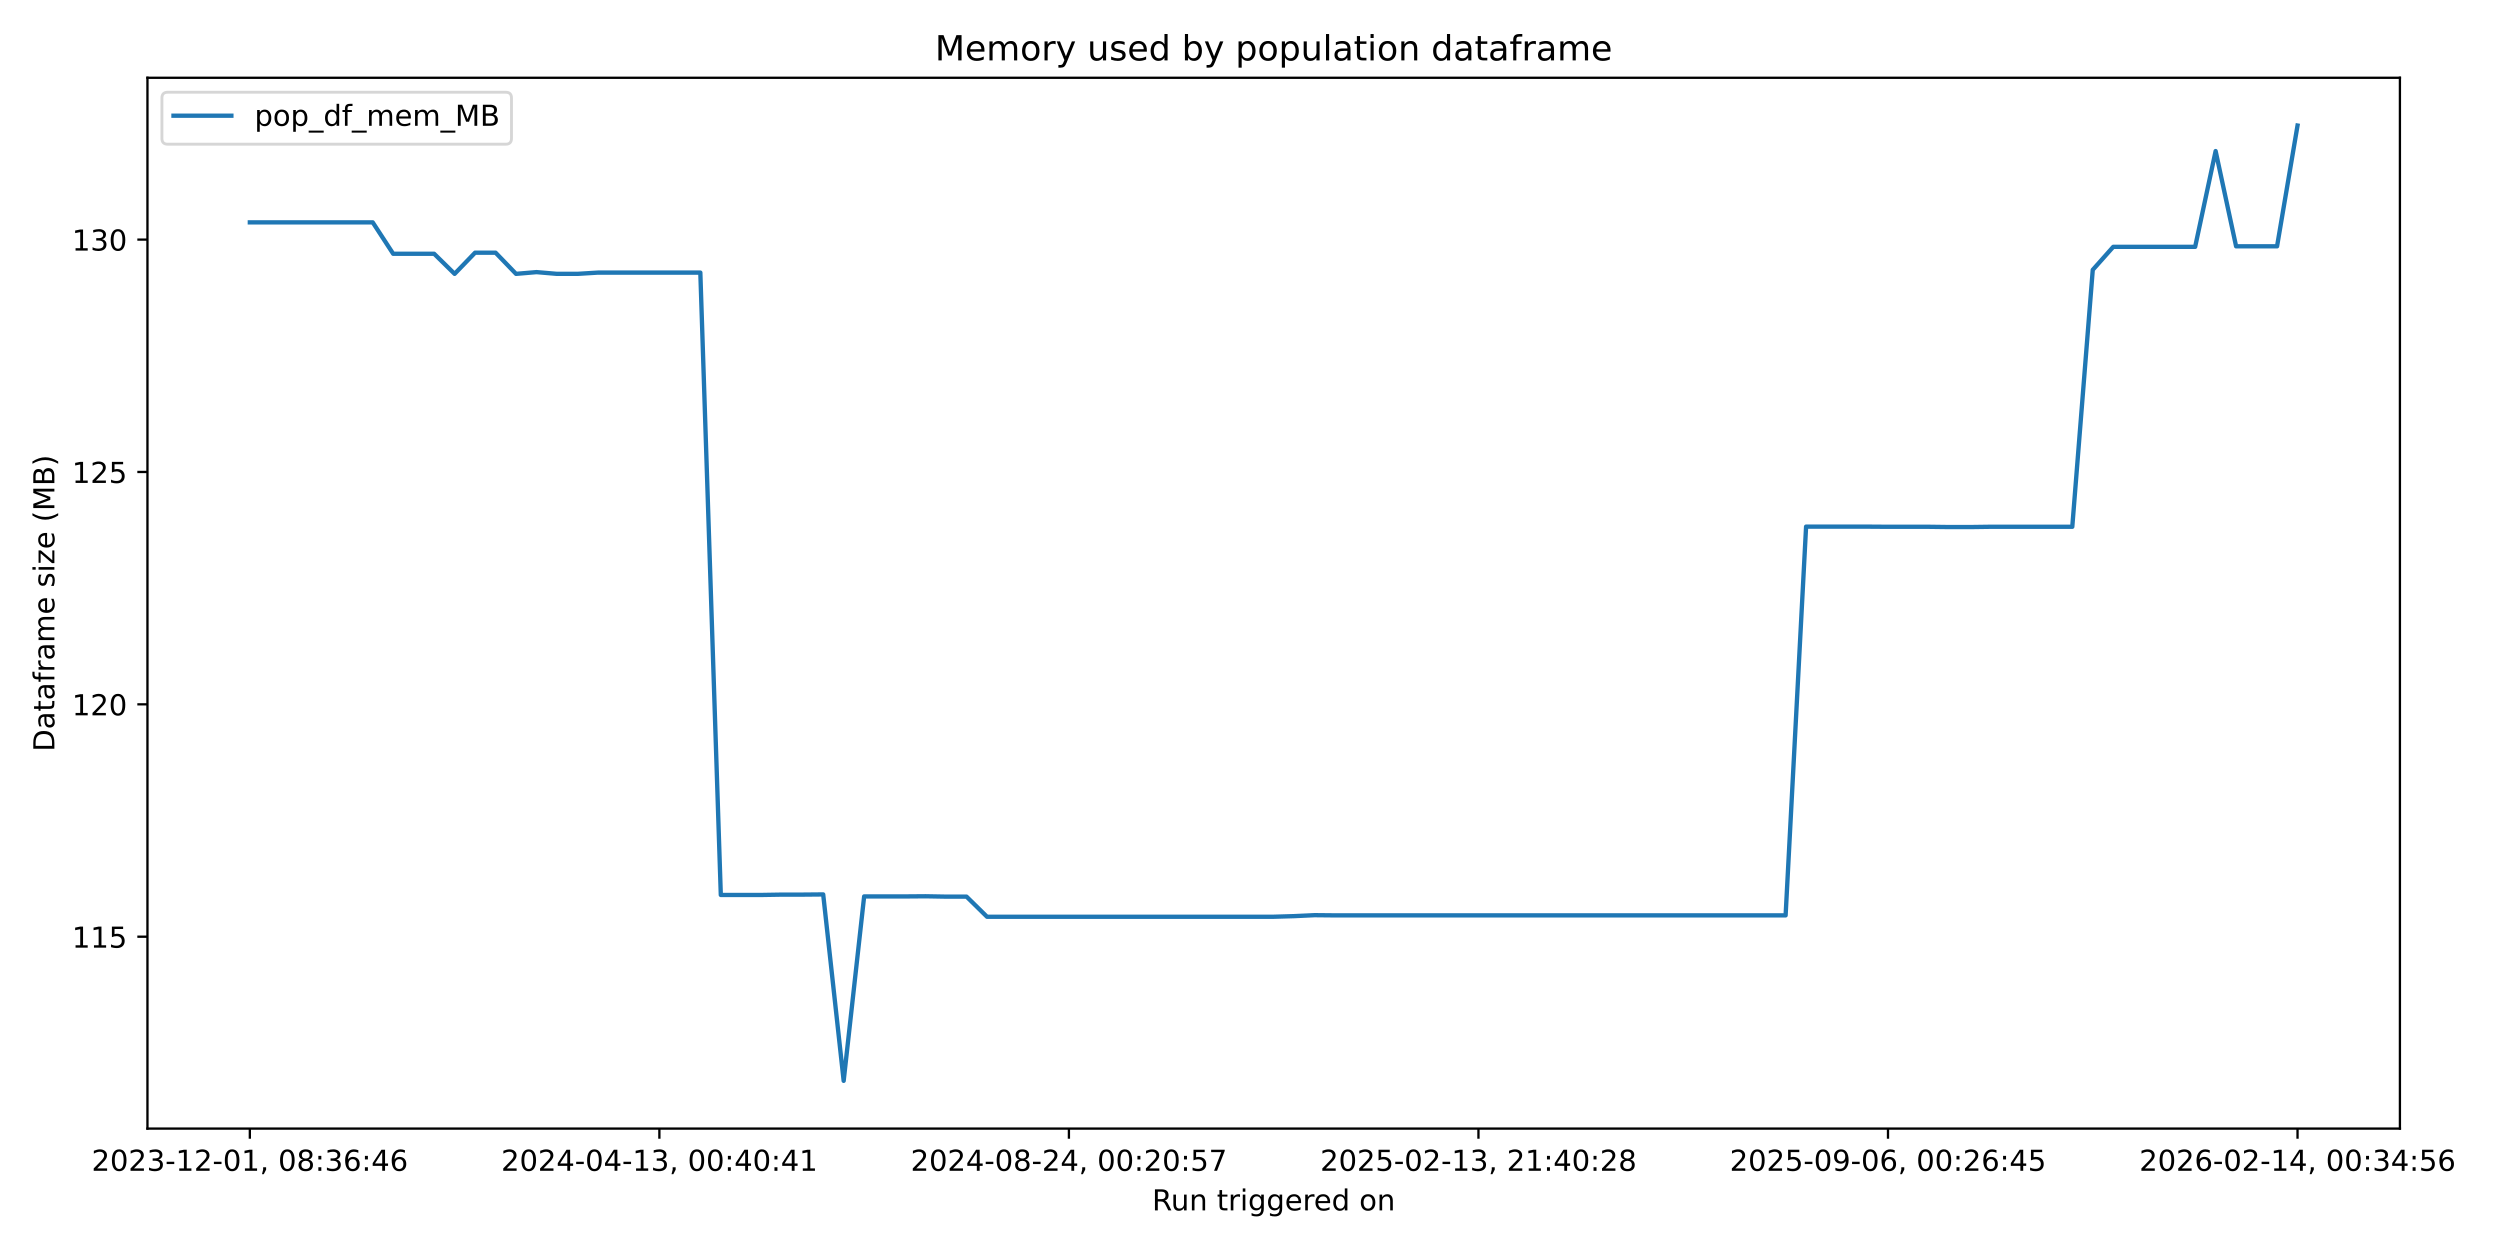
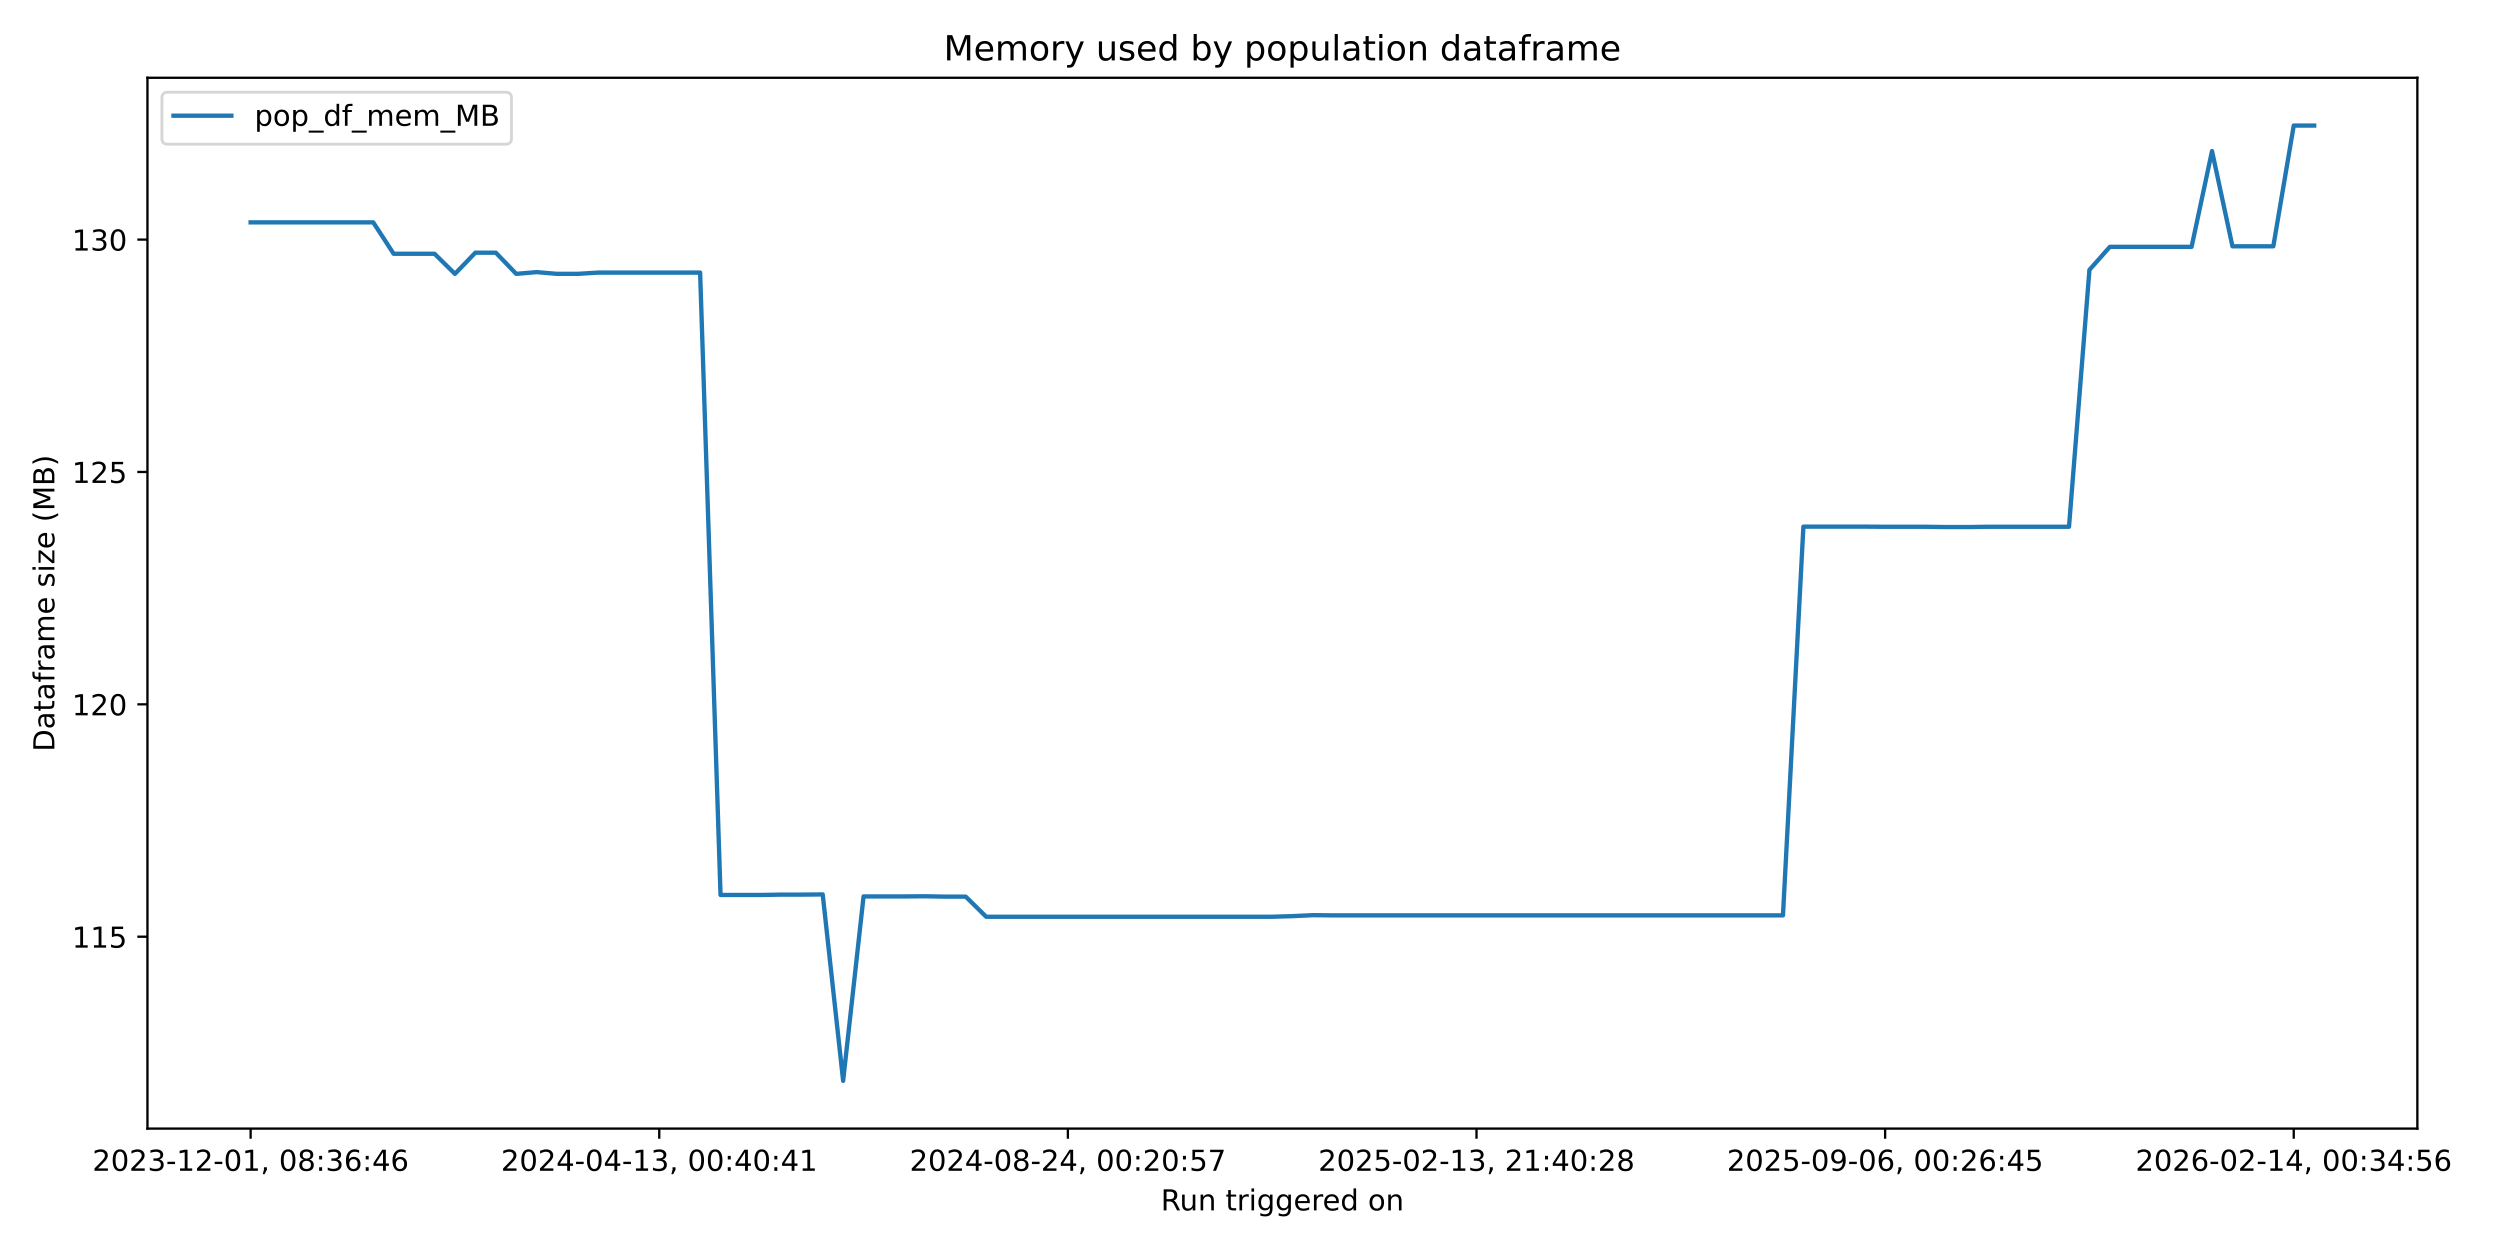
<svg xmlns="http://www.w3.org/2000/svg" xmlns:xlink="http://www.w3.org/1999/xlink" width="864pt" height="432pt" viewBox="0 0 864 432" version="1.1">
  <defs>
    <style type="text/css">*{stroke-linejoin: round; stroke-linecap: butt}</style>
  </defs>
  <g id="figure_1">
    <g id="patch_1">
      <path d="M 0 432  L 864 432  L 864 0  L 0 0  z " style="fill: #ffffff" />
    </g>
    <g id="axes_1">
      <g id="patch_2">
-         <path d="M 50.96 390.04  L 829.411 390.04  L 829.411 26.88  L 50.96 26.88  z " style="fill: #ffffff" />
+         <path d="M 50.96 390.04  L 835.438 390.04  L 835.438 26.88  L 50.96 26.88  z " style="fill: #ffffff" />
      </g>
      <g id="matplotlib.axis_1">
        <g id="xtick_1">
          <g id="line2d_1">
            <defs>
-               <path id="mac88d86b5a" d="M 0 0  L 0 3.5  " style="stroke: #000000; stroke-width: 0.8" />
+               <path id="mb3db577a15" d="M 0 0  L 0 3.5  " style="stroke: #000000; stroke-width: 0.8" />
            </defs>
            <g>
-               <use xlink:href="#mac88d86b5a" x="86.344" y="390.04" style="stroke: #000000; stroke-width: 0.8" />
+               <use xlink:href="#mb3db577a15" x="86.618" y="390.04" style="stroke: #000000; stroke-width: 0.8" />
            </g>
          </g>
          <g id="text_1">
-             <g transform="translate(31.65197 404.6384) scale(0.1 -0.1)">
+             <g transform="translate(31.92592 404.6384) scale(0.1 -0.1)">
              <defs>
                <path id="DejaVuSans-32" d="M 1228 531  L 3431 531  L 3431 0  L 469 0  L 469 531  Q 828 903 1448 1529  Q 2069 2156 2228 2338  Q 2531 2678 2651 2914  Q 2772 3150 2772 3378  Q 2772 3750 2511 3984  Q 2250 4219 1831 4219  Q 1534 4219 1204 4116  Q 875 4013 500 3803  L 500 4441  Q 881 4594 1212 4672  Q 1544 4750 1819 4750  Q 2544 4750 2975 4387  Q 3406 4025 3406 3419  Q 3406 3131 3298 2873  Q 3191 2616 2906 2266  Q 2828 2175 2409 1742  Q 1991 1309 1228 531  z " transform="scale(0.015625)" />
                <path id="DejaVuSans-30" d="M 2034 4250  Q 1547 4250 1301 3770  Q 1056 3291 1056 2328  Q 1056 1369 1301 889  Q 1547 409 2034 409  Q 2525 409 2770 889  Q 3016 1369 3016 2328  Q 3016 3291 2770 3770  Q 2525 4250 2034 4250  z M 2034 4750  Q 2819 4750 3233 4129  Q 3647 3509 3647 2328  Q 3647 1150 3233 529  Q 2819 -91 2034 -91  Q 1250 -91 836 529  Q 422 1150 422 2328  Q 422 3509 836 4129  Q 1250 4750 2034 4750  z " transform="scale(0.015625)" />
                <path id="DejaVuSans-33" d="M 2597 2516  Q 3050 2419 3304 2112  Q 3559 1806 3559 1356  Q 3559 666 3084 287  Q 2609 -91 1734 -91  Q 1441 -91 1130 -33  Q 819 25 488 141  L 488 750  Q 750 597 1062 519  Q 1375 441 1716 441  Q 2309 441 2620 675  Q 2931 909 2931 1356  Q 2931 1769 2642 2001  Q 2353 2234 1838 2234  L 1294 2234  L 1294 2753  L 1863 2753  Q 2328 2753 2575 2939  Q 2822 3125 2822 3475  Q 2822 3834 2567 4026  Q 2313 4219 1838 4219  Q 1578 4219 1281 4162  Q 984 4106 628 3988  L 628 4550  Q 988 4650 1302 4700  Q 1616 4750 1894 4750  Q 2613 4750 3031 4423  Q 3450 4097 3450 3541  Q 3450 3153 3228 2886  Q 3006 2619 2597 2516  z " transform="scale(0.015625)" />
                <path id="DejaVuSans-2d" d="M 313 2009  L 1997 2009  L 1997 1497  L 313 1497  L 313 2009  z " transform="scale(0.015625)" />
                <path id="DejaVuSans-31" d="M 794 531  L 1825 531  L 1825 4091  L 703 3866  L 703 4441  L 1819 4666  L 2450 4666  L 2450 531  L 3481 531  L 3481 0  L 794 0  L 794 531  z " transform="scale(0.015625)" />
                <path id="DejaVuSans-2c" d="M 750 794  L 1409 794  L 1409 256  L 897 -744  L 494 -744  L 750 256  L 750 794  z " transform="scale(0.015625)" />
                <path id="DejaVuSans-20" transform="scale(0.015625)" />
                <path id="DejaVuSans-38" d="M 2034 2216  Q 1584 2216 1326 1975  Q 1069 1734 1069 1313  Q 1069 891 1326 650  Q 1584 409 2034 409  Q 2484 409 2743 651  Q 3003 894 3003 1313  Q 3003 1734 2745 1975  Q 2488 2216 2034 2216  z M 1403 2484  Q 997 2584 770 2862  Q 544 3141 544 3541  Q 544 4100 942 4425  Q 1341 4750 2034 4750  Q 2731 4750 3128 4425  Q 3525 4100 3525 3541  Q 3525 3141 3298 2862  Q 3072 2584 2669 2484  Q 3125 2378 3379 2068  Q 3634 1759 3634 1313  Q 3634 634 3220 271  Q 2806 -91 2034 -91  Q 1263 -91 848 271  Q 434 634 434 1313  Q 434 1759 690 2068  Q 947 2378 1403 2484  z M 1172 3481  Q 1172 3119 1398 2916  Q 1625 2713 2034 2713  Q 2441 2713 2670 2916  Q 2900 3119 2900 3481  Q 2900 3844 2670 4047  Q 2441 4250 2034 4250  Q 1625 4250 1398 4047  Q 1172 3844 1172 3481  z " transform="scale(0.015625)" />
                <path id="DejaVuSans-3a" d="M 750 794  L 1409 794  L 1409 0  L 750 0  L 750 794  z M 750 3309  L 1409 3309  L 1409 2516  L 750 2516  L 750 3309  z " transform="scale(0.015625)" />
                <path id="DejaVuSans-36" d="M 2113 2584  Q 1688 2584 1439 2293  Q 1191 2003 1191 1497  Q 1191 994 1439 701  Q 1688 409 2113 409  Q 2538 409 2786 701  Q 3034 994 3034 1497  Q 3034 2003 2786 2293  Q 2538 2584 2113 2584  z M 3366 4563  L 3366 3988  Q 3128 4100 2886 4159  Q 2644 4219 2406 4219  Q 1781 4219 1451 3797  Q 1122 3375 1075 2522  Q 1259 2794 1537 2939  Q 1816 3084 2150 3084  Q 2853 3084 3261 2657  Q 3669 2231 3669 1497  Q 3669 778 3244 343  Q 2819 -91 2113 -91  Q 1303 -91 875 529  Q 447 1150 447 2328  Q 447 3434 972 4092  Q 1497 4750 2381 4750  Q 2619 4750 2861 4703  Q 3103 4656 3366 4563  z " transform="scale(0.015625)" />
                <path id="DejaVuSans-34" d="M 2419 4116  L 825 1625  L 2419 1625  L 2419 4116  z M 2253 4666  L 3047 4666  L 3047 1625  L 3713 1625  L 3713 1100  L 3047 1100  L 3047 0  L 2419 0  L 2419 1100  L 313 1100  L 313 1709  L 2253 4666  z " transform="scale(0.015625)" />
              </defs>
              <use xlink:href="#DejaVuSans-32" />
              <use xlink:href="#DejaVuSans-30" transform="translate(63.62305 0)" />
              <use xlink:href="#DejaVuSans-32" transform="translate(127.2461 0)" />
              <use xlink:href="#DejaVuSans-33" transform="translate(190.8691 0)" />
              <use xlink:href="#DejaVuSans-2d" transform="translate(254.4922 0)" />
              <use xlink:href="#DejaVuSans-31" transform="translate(290.5762 0)" />
              <use xlink:href="#DejaVuSans-32" transform="translate(354.1992 0)" />
              <use xlink:href="#DejaVuSans-2d" transform="translate(417.8223 0)" />
              <use xlink:href="#DejaVuSans-30" transform="translate(453.9062 0)" />
              <use xlink:href="#DejaVuSans-31" transform="translate(517.5293 0)" />
              <use xlink:href="#DejaVuSans-2c" transform="translate(581.1523 0)" />
              <use xlink:href="#DejaVuSans-20" transform="translate(612.9395 0)" />
              <use xlink:href="#DejaVuSans-30" transform="translate(644.7266 0)" />
              <use xlink:href="#DejaVuSans-38" transform="translate(708.3496 0)" />
              <use xlink:href="#DejaVuSans-3a" transform="translate(771.9727 0)" />
              <use xlink:href="#DejaVuSans-33" transform="translate(805.6641 0)" />
              <use xlink:href="#DejaVuSans-36" transform="translate(869.2871 0)" />
              <use xlink:href="#DejaVuSans-3a" transform="translate(932.9102 0)" />
              <use xlink:href="#DejaVuSans-34" transform="translate(966.6016 0)" />
              <use xlink:href="#DejaVuSans-36" transform="translate(1030.225 0)" />
            </g>
          </g>
        </g>
        <g id="xtick_2">
          <g id="line2d_2">
            <g>
-               <use xlink:href="#mac88d86b5a" x="227.881" y="390.04" style="stroke: #000000; stroke-width: 0.8" />
+               <use xlink:href="#mb3db577a15" x="227.838" y="390.04" style="stroke: #000000; stroke-width: 0.8" />
            </g>
          </g>
          <g id="text_2">
-             <g transform="translate(173.1886 404.6384) scale(0.1 -0.1)">
+             <g transform="translate(173.1461 404.6384) scale(0.1 -0.1)">
              <use xlink:href="#DejaVuSans-32" />
              <use xlink:href="#DejaVuSans-30" transform="translate(63.62305 0)" />
              <use xlink:href="#DejaVuSans-32" transform="translate(127.2461 0)" />
              <use xlink:href="#DejaVuSans-34" transform="translate(190.8691 0)" />
              <use xlink:href="#DejaVuSans-2d" transform="translate(254.4922 0)" />
              <use xlink:href="#DejaVuSans-30" transform="translate(290.5762 0)" />
              <use xlink:href="#DejaVuSans-34" transform="translate(354.1992 0)" />
              <use xlink:href="#DejaVuSans-2d" transform="translate(417.8223 0)" />
              <use xlink:href="#DejaVuSans-31" transform="translate(453.9062 0)" />
              <use xlink:href="#DejaVuSans-33" transform="translate(517.5293 0)" />
              <use xlink:href="#DejaVuSans-2c" transform="translate(581.1523 0)" />
              <use xlink:href="#DejaVuSans-20" transform="translate(612.9395 0)" />
              <use xlink:href="#DejaVuSans-30" transform="translate(644.7266 0)" />
              <use xlink:href="#DejaVuSans-30" transform="translate(708.3496 0)" />
              <use xlink:href="#DejaVuSans-3a" transform="translate(771.9727 0)" />
              <use xlink:href="#DejaVuSans-34" transform="translate(805.6641 0)" />
              <use xlink:href="#DejaVuSans-30" transform="translate(869.2871 0)" />
              <use xlink:href="#DejaVuSans-3a" transform="translate(932.9102 0)" />
              <use xlink:href="#DejaVuSans-34" transform="translate(966.6016 0)" />
              <use xlink:href="#DejaVuSans-31" transform="translate(1030.225 0)" />
            </g>
          </g>
        </g>
        <g id="xtick_3">
          <g id="line2d_3">
            <g>
-               <use xlink:href="#mac88d86b5a" x="369.417" y="390.04" style="stroke: #000000; stroke-width: 0.8" />
+               <use xlink:href="#mb3db577a15" x="369.059" y="390.04" style="stroke: #000000; stroke-width: 0.8" />
            </g>
          </g>
          <g id="text_3">
-             <g transform="translate(314.7252 404.6384) scale(0.1 -0.1)">
+             <g transform="translate(314.3664 404.6384) scale(0.1 -0.1)">
              <defs>
                <path id="DejaVuSans-35" d="M 691 4666  L 3169 4666  L 3169 4134  L 1269 4134  L 1269 2991  Q 1406 3038 1543 3061  Q 1681 3084 1819 3084  Q 2600 3084 3056 2656  Q 3513 2228 3513 1497  Q 3513 744 3044 326  Q 2575 -91 1722 -91  Q 1428 -91 1123 -41  Q 819 9 494 109  L 494 744  Q 775 591 1075 516  Q 1375 441 1709 441  Q 2250 441 2565 725  Q 2881 1009 2881 1497  Q 2881 1984 2565 2268  Q 2250 2553 1709 2553  Q 1456 2553 1204 2497  Q 953 2441 691 2322  L 691 4666  z " transform="scale(0.015625)" />
                <path id="DejaVuSans-37" d="M 525 4666  L 3525 4666  L 3525 4397  L 1831 0  L 1172 0  L 2766 4134  L 525 4134  L 525 4666  z " transform="scale(0.015625)" />
              </defs>
              <use xlink:href="#DejaVuSans-32" />
              <use xlink:href="#DejaVuSans-30" transform="translate(63.62305 0)" />
              <use xlink:href="#DejaVuSans-32" transform="translate(127.2461 0)" />
              <use xlink:href="#DejaVuSans-34" transform="translate(190.8691 0)" />
              <use xlink:href="#DejaVuSans-2d" transform="translate(254.4922 0)" />
              <use xlink:href="#DejaVuSans-30" transform="translate(290.5762 0)" />
              <use xlink:href="#DejaVuSans-38" transform="translate(354.1992 0)" />
              <use xlink:href="#DejaVuSans-2d" transform="translate(417.8223 0)" />
              <use xlink:href="#DejaVuSans-32" transform="translate(453.9062 0)" />
              <use xlink:href="#DejaVuSans-34" transform="translate(517.5293 0)" />
              <use xlink:href="#DejaVuSans-2c" transform="translate(581.1523 0)" />
              <use xlink:href="#DejaVuSans-20" transform="translate(612.9395 0)" />
              <use xlink:href="#DejaVuSans-30" transform="translate(644.7266 0)" />
              <use xlink:href="#DejaVuSans-30" transform="translate(708.3496 0)" />
              <use xlink:href="#DejaVuSans-3a" transform="translate(771.9727 0)" />
              <use xlink:href="#DejaVuSans-32" transform="translate(805.6641 0)" />
              <use xlink:href="#DejaVuSans-30" transform="translate(869.2871 0)" />
              <use xlink:href="#DejaVuSans-3a" transform="translate(932.9102 0)" />
              <use xlink:href="#DejaVuSans-35" transform="translate(966.6016 0)" />
              <use xlink:href="#DejaVuSans-37" transform="translate(1030.225 0)" />
            </g>
          </g>
        </g>
        <g id="xtick_4">
          <g id="line2d_4">
            <g>
-               <use xlink:href="#mac88d86b5a" x="510.954" y="390.04" style="stroke: #000000; stroke-width: 0.8" />
+               <use xlink:href="#mb3db577a15" x="510.279" y="390.04" style="stroke: #000000; stroke-width: 0.8" />
            </g>
          </g>
          <g id="text_4">
-             <g transform="translate(456.2618 404.6384) scale(0.1 -0.1)">
+             <g transform="translate(455.5866 404.6384) scale(0.1 -0.1)">
              <use xlink:href="#DejaVuSans-32" />
              <use xlink:href="#DejaVuSans-30" transform="translate(63.62305 0)" />
              <use xlink:href="#DejaVuSans-32" transform="translate(127.2461 0)" />
              <use xlink:href="#DejaVuSans-35" transform="translate(190.8691 0)" />
              <use xlink:href="#DejaVuSans-2d" transform="translate(254.4922 0)" />
              <use xlink:href="#DejaVuSans-30" transform="translate(290.5762 0)" />
              <use xlink:href="#DejaVuSans-32" transform="translate(354.1992 0)" />
              <use xlink:href="#DejaVuSans-2d" transform="translate(417.8223 0)" />
              <use xlink:href="#DejaVuSans-31" transform="translate(453.9062 0)" />
              <use xlink:href="#DejaVuSans-33" transform="translate(517.5293 0)" />
              <use xlink:href="#DejaVuSans-2c" transform="translate(581.1523 0)" />
              <use xlink:href="#DejaVuSans-20" transform="translate(612.9395 0)" />
              <use xlink:href="#DejaVuSans-32" transform="translate(644.7266 0)" />
              <use xlink:href="#DejaVuSans-31" transform="translate(708.3496 0)" />
              <use xlink:href="#DejaVuSans-3a" transform="translate(771.9727 0)" />
              <use xlink:href="#DejaVuSans-34" transform="translate(805.6641 0)" />
              <use xlink:href="#DejaVuSans-30" transform="translate(869.2871 0)" />
              <use xlink:href="#DejaVuSans-3a" transform="translate(932.9102 0)" />
              <use xlink:href="#DejaVuSans-32" transform="translate(966.6016 0)" />
              <use xlink:href="#DejaVuSans-38" transform="translate(1030.225 0)" />
            </g>
          </g>
        </g>
        <g id="xtick_5">
          <g id="line2d_5">
            <g>
-               <use xlink:href="#mac88d86b5a" x="652.491" y="390.04" style="stroke: #000000; stroke-width: 0.8" />
+               <use xlink:href="#mb3db577a15" x="651.499" y="390.04" style="stroke: #000000; stroke-width: 0.8" />
            </g>
          </g>
          <g id="text_5">
-             <g transform="translate(597.7984 404.6384) scale(0.1 -0.1)">
+             <g transform="translate(596.8068 404.6384) scale(0.1 -0.1)">
              <defs>
                <path id="DejaVuSans-39" d="M 703 97  L 703 672  Q 941 559 1184 500  Q 1428 441 1663 441  Q 2288 441 2617 861  Q 2947 1281 2994 2138  Q 2813 1869 2534 1725  Q 2256 1581 1919 1581  Q 1219 1581 811 2004  Q 403 2428 403 3163  Q 403 3881 828 4315  Q 1253 4750 1959 4750  Q 2769 4750 3195 4129  Q 3622 3509 3622 2328  Q 3622 1225 3098 567  Q 2575 -91 1691 -91  Q 1453 -91 1209 -44  Q 966 3 703 97  z M 1959 2075  Q 2384 2075 2632 2365  Q 2881 2656 2881 3163  Q 2881 3666 2632 3958  Q 2384 4250 1959 4250  Q 1534 4250 1286 3958  Q 1038 3666 1038 3163  Q 1038 2656 1286 2365  Q 1534 2075 1959 2075  z " transform="scale(0.015625)" />
              </defs>
              <use xlink:href="#DejaVuSans-32" />
              <use xlink:href="#DejaVuSans-30" transform="translate(63.62305 0)" />
              <use xlink:href="#DejaVuSans-32" transform="translate(127.2461 0)" />
              <use xlink:href="#DejaVuSans-35" transform="translate(190.8691 0)" />
              <use xlink:href="#DejaVuSans-2d" transform="translate(254.4922 0)" />
              <use xlink:href="#DejaVuSans-30" transform="translate(290.5762 0)" />
              <use xlink:href="#DejaVuSans-39" transform="translate(354.1992 0)" />
              <use xlink:href="#DejaVuSans-2d" transform="translate(417.8223 0)" />
              <use xlink:href="#DejaVuSans-30" transform="translate(453.9062 0)" />
              <use xlink:href="#DejaVuSans-36" transform="translate(517.5293 0)" />
              <use xlink:href="#DejaVuSans-2c" transform="translate(581.1523 0)" />
              <use xlink:href="#DejaVuSans-20" transform="translate(612.9395 0)" />
              <use xlink:href="#DejaVuSans-30" transform="translate(644.7266 0)" />
              <use xlink:href="#DejaVuSans-30" transform="translate(708.3496 0)" />
              <use xlink:href="#DejaVuSans-3a" transform="translate(771.9727 0)" />
              <use xlink:href="#DejaVuSans-32" transform="translate(805.6641 0)" />
              <use xlink:href="#DejaVuSans-36" transform="translate(869.2871 0)" />
              <use xlink:href="#DejaVuSans-3a" transform="translate(932.9102 0)" />
              <use xlink:href="#DejaVuSans-34" transform="translate(966.6016 0)" />
              <use xlink:href="#DejaVuSans-35" transform="translate(1030.225 0)" />
            </g>
          </g>
        </g>
        <g id="xtick_6">
          <g id="line2d_6">
            <g>
-               <use xlink:href="#mac88d86b5a" x="794.027" y="390.04" style="stroke: #000000; stroke-width: 0.8" />
+               <use xlink:href="#mb3db577a15" x="792.719" y="390.04" style="stroke: #000000; stroke-width: 0.8" />
            </g>
          </g>
          <g id="text_6">
-             <g transform="translate(739.335 404.6384) scale(0.1 -0.1)">
+             <g transform="translate(738.0271 404.6384) scale(0.1 -0.1)">
              <use xlink:href="#DejaVuSans-32" />
              <use xlink:href="#DejaVuSans-30" transform="translate(63.62305 0)" />
              <use xlink:href="#DejaVuSans-32" transform="translate(127.2461 0)" />
              <use xlink:href="#DejaVuSans-36" transform="translate(190.8691 0)" />
              <use xlink:href="#DejaVuSans-2d" transform="translate(254.4922 0)" />
              <use xlink:href="#DejaVuSans-30" transform="translate(290.5762 0)" />
              <use xlink:href="#DejaVuSans-32" transform="translate(354.1992 0)" />
              <use xlink:href="#DejaVuSans-2d" transform="translate(417.8223 0)" />
              <use xlink:href="#DejaVuSans-31" transform="translate(453.9062 0)" />
              <use xlink:href="#DejaVuSans-34" transform="translate(517.5293 0)" />
              <use xlink:href="#DejaVuSans-2c" transform="translate(581.1523 0)" />
              <use xlink:href="#DejaVuSans-20" transform="translate(612.9395 0)" />
              <use xlink:href="#DejaVuSans-30" transform="translate(644.7266 0)" />
              <use xlink:href="#DejaVuSans-30" transform="translate(708.3496 0)" />
              <use xlink:href="#DejaVuSans-3a" transform="translate(771.9727 0)" />
              <use xlink:href="#DejaVuSans-33" transform="translate(805.6641 0)" />
              <use xlink:href="#DejaVuSans-34" transform="translate(869.2871 0)" />
              <use xlink:href="#DejaVuSans-3a" transform="translate(932.9102 0)" />
              <use xlink:href="#DejaVuSans-35" transform="translate(966.6016 0)" />
              <use xlink:href="#DejaVuSans-36" transform="translate(1030.225 0)" />
            </g>
          </g>
        </g>
        <g id="text_7">
-           <g transform="translate(398.1693 418.3166) scale(0.1 -0.1)">
+           <g transform="translate(401.1828 418.3166) scale(0.1 -0.1)">
            <defs>
              <path id="DejaVuSans-52" d="M 2841 2188  Q 3044 2119 3236 1894  Q 3428 1669 3622 1275  L 4263 0  L 3584 0  L 2988 1197  Q 2756 1666 2539 1819  Q 2322 1972 1947 1972  L 1259 1972  L 1259 0  L 628 0  L 628 4666  L 2053 4666  Q 2853 4666 3247 4331  Q 3641 3997 3641 3322  Q 3641 2881 3436 2590  Q 3231 2300 2841 2188  z M 1259 4147  L 1259 2491  L 2053 2491  Q 2509 2491 2742 2702  Q 2975 2913 2975 3322  Q 2975 3731 2742 3939  Q 2509 4147 2053 4147  L 1259 4147  z " transform="scale(0.015625)" />
              <path id="DejaVuSans-75" d="M 544 1381  L 544 3500  L 1119 3500  L 1119 1403  Q 1119 906 1312 657  Q 1506 409 1894 409  Q 2359 409 2629 706  Q 2900 1003 2900 1516  L 2900 3500  L 3475 3500  L 3475 0  L 2900 0  L 2900 538  Q 2691 219 2414 64  Q 2138 -91 1772 -91  Q 1169 -91 856 284  Q 544 659 544 1381  z M 1991 3584  L 1991 3584  z " transform="scale(0.015625)" />
              <path id="DejaVuSans-6e" d="M 3513 2113  L 3513 0  L 2938 0  L 2938 2094  Q 2938 2591 2744 2837  Q 2550 3084 2163 3084  Q 1697 3084 1428 2787  Q 1159 2491 1159 1978  L 1159 0  L 581 0  L 581 3500  L 1159 3500  L 1159 2956  Q 1366 3272 1645 3428  Q 1925 3584 2291 3584  Q 2894 3584 3203 3211  Q 3513 2838 3513 2113  z " transform="scale(0.015625)" />
              <path id="DejaVuSans-74" d="M 1172 4494  L 1172 3500  L 2356 3500  L 2356 3053  L 1172 3053  L 1172 1153  Q 1172 725 1289 603  Q 1406 481 1766 481  L 2356 481  L 2356 0  L 1766 0  Q 1100 0 847 248  Q 594 497 594 1153  L 594 3053  L 172 3053  L 172 3500  L 594 3500  L 594 4494  L 1172 4494  z " transform="scale(0.015625)" />
              <path id="DejaVuSans-72" d="M 2631 2963  Q 2534 3019 2420 3045  Q 2306 3072 2169 3072  Q 1681 3072 1420 2755  Q 1159 2438 1159 1844  L 1159 0  L 581 0  L 581 3500  L 1159 3500  L 1159 2956  Q 1341 3275 1631 3429  Q 1922 3584 2338 3584  Q 2397 3584 2469 3576  Q 2541 3569 2628 3553  L 2631 2963  z " transform="scale(0.015625)" />
              <path id="DejaVuSans-69" d="M 603 3500  L 1178 3500  L 1178 0  L 603 0  L 603 3500  z M 603 4863  L 1178 4863  L 1178 4134  L 603 4134  L 603 4863  z " transform="scale(0.015625)" />
              <path id="DejaVuSans-67" d="M 2906 1791  Q 2906 2416 2648 2759  Q 2391 3103 1925 3103  Q 1463 3103 1205 2759  Q 947 2416 947 1791  Q 947 1169 1205 825  Q 1463 481 1925 481  Q 2391 481 2648 825  Q 2906 1169 2906 1791  z M 3481 434  Q 3481 -459 3084 -895  Q 2688 -1331 1869 -1331  Q 1566 -1331 1297 -1286  Q 1028 -1241 775 -1147  L 775 -588  Q 1028 -725 1275 -790  Q 1522 -856 1778 -856  Q 2344 -856 2625 -561  Q 2906 -266 2906 331  L 2906 616  Q 2728 306 2450 153  Q 2172 0 1784 0  Q 1141 0 747 490  Q 353 981 353 1791  Q 353 2603 747 3093  Q 1141 3584 1784 3584  Q 2172 3584 2450 3431  Q 2728 3278 2906 2969  L 2906 3500  L 3481 3500  L 3481 434  z " transform="scale(0.015625)" />
              <path id="DejaVuSans-65" d="M 3597 1894  L 3597 1613  L 953 1613  Q 991 1019 1311 708  Q 1631 397 2203 397  Q 2534 397 2845 478  Q 3156 559 3463 722  L 3463 178  Q 3153 47 2828 -22  Q 2503 -91 2169 -91  Q 1331 -91 842 396  Q 353 884 353 1716  Q 353 2575 817 3079  Q 1281 3584 2069 3584  Q 2775 3584 3186 3129  Q 3597 2675 3597 1894  z M 3022 2063  Q 3016 2534 2758 2815  Q 2500 3097 2075 3097  Q 1594 3097 1305 2825  Q 1016 2553 972 2059  L 3022 2063  z " transform="scale(0.015625)" />
              <path id="DejaVuSans-64" d="M 2906 2969  L 2906 4863  L 3481 4863  L 3481 0  L 2906 0  L 2906 525  Q 2725 213 2448 61  Q 2172 -91 1784 -91  Q 1150 -91 751 415  Q 353 922 353 1747  Q 353 2572 751 3078  Q 1150 3584 1784 3584  Q 2172 3584 2448 3432  Q 2725 3281 2906 2969  z M 947 1747  Q 947 1113 1208 752  Q 1469 391 1925 391  Q 2381 391 2643 752  Q 2906 1113 2906 1747  Q 2906 2381 2643 2742  Q 2381 3103 1925 3103  Q 1469 3103 1208 2742  Q 947 2381 947 1747  z " transform="scale(0.015625)" />
              <path id="DejaVuSans-6f" d="M 1959 3097  Q 1497 3097 1228 2736  Q 959 2375 959 1747  Q 959 1119 1226 758  Q 1494 397 1959 397  Q 2419 397 2687 759  Q 2956 1122 2956 1747  Q 2956 2369 2687 2733  Q 2419 3097 1959 3097  z M 1959 3584  Q 2709 3584 3137 3096  Q 3566 2609 3566 1747  Q 3566 888 3137 398  Q 2709 -91 1959 -91  Q 1206 -91 779 398  Q 353 888 353 1747  Q 353 2609 779 3096  Q 1206 3584 1959 3584  z " transform="scale(0.015625)" />
            </defs>
            <use xlink:href="#DejaVuSans-52" />
            <use xlink:href="#DejaVuSans-75" transform="translate(64.98242 0)" />
            <use xlink:href="#DejaVuSans-6e" transform="translate(128.3613 0)" />
            <use xlink:href="#DejaVuSans-20" transform="translate(191.7402 0)" />
            <use xlink:href="#DejaVuSans-74" transform="translate(223.5273 0)" />
            <use xlink:href="#DejaVuSans-72" transform="translate(262.7363 0)" />
            <use xlink:href="#DejaVuSans-69" transform="translate(303.8496 0)" />
            <use xlink:href="#DejaVuSans-67" transform="translate(331.6328 0)" />
            <use xlink:href="#DejaVuSans-67" transform="translate(395.1094 0)" />
            <use xlink:href="#DejaVuSans-65" transform="translate(458.5859 0)" />
            <use xlink:href="#DejaVuSans-72" transform="translate(520.1094 0)" />
            <use xlink:href="#DejaVuSans-65" transform="translate(558.9727 0)" />
            <use xlink:href="#DejaVuSans-64" transform="translate(620.4961 0)" />
            <use xlink:href="#DejaVuSans-20" transform="translate(683.9727 0)" />
            <use xlink:href="#DejaVuSans-6f" transform="translate(715.7598 0)" />
            <use xlink:href="#DejaVuSans-6e" transform="translate(776.9414 0)" />
          </g>
        </g>
      </g>
      <g id="matplotlib.axis_2">
        <g id="ytick_1">
          <g id="line2d_7">
            <defs>
-               <path id="mf3dfa98bf2" d="M 0 0  L -3.5 0  " style="stroke: #000000; stroke-width: 0.8" />
+               <path id="mf189369501" d="M 0 0  L -3.5 0  " style="stroke: #000000; stroke-width: 0.8" />
            </defs>
            <g>
-               <use xlink:href="#mf3dfa98bf2" x="50.96" y="323.722" style="stroke: #000000; stroke-width: 0.8" />
+               <use xlink:href="#mf189369501" x="50.96" y="323.722" style="stroke: #000000; stroke-width: 0.8" />
            </g>
          </g>
          <g id="text_8">
            <g transform="translate(24.8725 327.5217) scale(0.1 -0.1)">
              <use xlink:href="#DejaVuSans-31" />
              <use xlink:href="#DejaVuSans-31" transform="translate(63.62305 0)" />
              <use xlink:href="#DejaVuSans-35" transform="translate(127.2461 0)" />
            </g>
          </g>
        </g>
        <g id="ytick_2">
          <g id="line2d_8">
            <g>
-               <use xlink:href="#mf3dfa98bf2" x="50.96" y="243.418" style="stroke: #000000; stroke-width: 0.8" />
+               <use xlink:href="#mf189369501" x="50.96" y="243.418" style="stroke: #000000; stroke-width: 0.8" />
            </g>
          </g>
          <g id="text_9">
            <g transform="translate(24.8725 247.2169) scale(0.1 -0.1)">
              <use xlink:href="#DejaVuSans-31" />
              <use xlink:href="#DejaVuSans-32" transform="translate(63.62305 0)" />
              <use xlink:href="#DejaVuSans-30" transform="translate(127.2461 0)" />
            </g>
          </g>
        </g>
        <g id="ytick_3">
          <g id="line2d_9">
            <g>
-               <use xlink:href="#mf3dfa98bf2" x="50.96" y="163.113" style="stroke: #000000; stroke-width: 0.8" />
+               <use xlink:href="#mf189369501" x="50.96" y="163.113" style="stroke: #000000; stroke-width: 0.8" />
            </g>
          </g>
          <g id="text_10">
            <g transform="translate(24.8725 166.9121) scale(0.1 -0.1)">
              <use xlink:href="#DejaVuSans-31" />
              <use xlink:href="#DejaVuSans-32" transform="translate(63.62305 0)" />
              <use xlink:href="#DejaVuSans-35" transform="translate(127.2461 0)" />
            </g>
          </g>
        </g>
        <g id="ytick_4">
          <g id="line2d_10">
            <g>
-               <use xlink:href="#mf3dfa98bf2" x="50.96" y="82.808" style="stroke: #000000; stroke-width: 0.8" />
+               <use xlink:href="#mf189369501" x="50.96" y="82.808" style="stroke: #000000; stroke-width: 0.8" />
            </g>
          </g>
          <g id="text_11">
            <g transform="translate(24.8725 86.60732) scale(0.1 -0.1)">
              <use xlink:href="#DejaVuSans-31" />
              <use xlink:href="#DejaVuSans-33" transform="translate(63.62305 0)" />
              <use xlink:href="#DejaVuSans-30" transform="translate(127.2461 0)" />
            </g>
          </g>
        </g>
        <g id="text_12">
          <g transform="translate(18.79281 259.7436) rotate(-90) scale(0.1 -0.1)">
            <defs>
              <path id="DejaVuSans-44" d="M 1259 4147  L 1259 519  L 2022 519  Q 2988 519 3436 956  Q 3884 1394 3884 2338  Q 3884 3275 3436 3711  Q 2988 4147 2022 4147  L 1259 4147  z M 628 4666  L 1925 4666  Q 3281 4666 3915 4102  Q 4550 3538 4550 2338  Q 4550 1131 3912 565  Q 3275 0 1925 0  L 628 0  L 628 4666  z " transform="scale(0.015625)" />
              <path id="DejaVuSans-61" d="M 2194 1759  Q 1497 1759 1228 1600  Q 959 1441 959 1056  Q 959 750 1161 570  Q 1363 391 1709 391  Q 2188 391 2477 730  Q 2766 1069 2766 1631  L 2766 1759  L 2194 1759  z M 3341 1997  L 3341 0  L 2766 0  L 2766 531  Q 2569 213 2275 61  Q 1981 -91 1556 -91  Q 1019 -91 701 211  Q 384 513 384 1019  Q 384 1609 779 1909  Q 1175 2209 1959 2209  L 2766 2209  L 2766 2266  Q 2766 2663 2505 2880  Q 2244 3097 1772 3097  Q 1472 3097 1187 3025  Q 903 2953 641 2809  L 641 3341  Q 956 3463 1253 3523  Q 1550 3584 1831 3584  Q 2591 3584 2966 3190  Q 3341 2797 3341 1997  z " transform="scale(0.015625)" />
              <path id="DejaVuSans-66" d="M 2375 4863  L 2375 4384  L 1825 4384  Q 1516 4384 1395 4259  Q 1275 4134 1275 3809  L 1275 3500  L 2222 3500  L 2222 3053  L 1275 3053  L 1275 0  L 697 0  L 697 3053  L 147 3053  L 147 3500  L 697 3500  L 697 3744  Q 697 4328 969 4595  Q 1241 4863 1831 4863  L 2375 4863  z " transform="scale(0.015625)" />
              <path id="DejaVuSans-6d" d="M 3328 2828  Q 3544 3216 3844 3400  Q 4144 3584 4550 3584  Q 5097 3584 5394 3201  Q 5691 2819 5691 2113  L 5691 0  L 5113 0  L 5113 2094  Q 5113 2597 4934 2840  Q 4756 3084 4391 3084  Q 3944 3084 3684 2787  Q 3425 2491 3425 1978  L 3425 0  L 2847 0  L 2847 2094  Q 2847 2600 2669 2842  Q 2491 3084 2119 3084  Q 1678 3084 1418 2786  Q 1159 2488 1159 1978  L 1159 0  L 581 0  L 581 3500  L 1159 3500  L 1159 2956  Q 1356 3278 1631 3431  Q 1906 3584 2284 3584  Q 2666 3584 2933 3390  Q 3200 3197 3328 2828  z " transform="scale(0.015625)" />
              <path id="DejaVuSans-73" d="M 2834 3397  L 2834 2853  Q 2591 2978 2328 3040  Q 2066 3103 1784 3103  Q 1356 3103 1142 2972  Q 928 2841 928 2578  Q 928 2378 1081 2264  Q 1234 2150 1697 2047  L 1894 2003  Q 2506 1872 2764 1633  Q 3022 1394 3022 966  Q 3022 478 2636 193  Q 2250 -91 1575 -91  Q 1294 -91 989 -36  Q 684 19 347 128  L 347 722  Q 666 556 975 473  Q 1284 391 1588 391  Q 1994 391 2212 530  Q 2431 669 2431 922  Q 2431 1156 2273 1281  Q 2116 1406 1581 1522  L 1381 1569  Q 847 1681 609 1914  Q 372 2147 372 2553  Q 372 3047 722 3315  Q 1072 3584 1716 3584  Q 2034 3584 2315 3537  Q 2597 3491 2834 3397  z " transform="scale(0.015625)" />
              <path id="DejaVuSans-7a" d="M 353 3500  L 3084 3500  L 3084 2975  L 922 459  L 3084 459  L 3084 0  L 275 0  L 275 525  L 2438 3041  L 353 3041  L 353 3500  z " transform="scale(0.015625)" />
              <path id="DejaVuSans-28" d="M 1984 4856  Q 1566 4138 1362 3434  Q 1159 2731 1159 2009  Q 1159 1288 1364 580  Q 1569 -128 1984 -844  L 1484 -844  Q 1016 -109 783 600  Q 550 1309 550 2009  Q 550 2706 781 3412  Q 1013 4119 1484 4856  L 1984 4856  z " transform="scale(0.015625)" />
              <path id="DejaVuSans-4d" d="M 628 4666  L 1569 4666  L 2759 1491  L 3956 4666  L 4897 4666  L 4897 0  L 4281 0  L 4281 4097  L 3078 897  L 2444 897  L 1241 4097  L 1241 0  L 628 0  L 628 4666  z " transform="scale(0.015625)" />
              <path id="DejaVuSans-42" d="M 1259 2228  L 1259 519  L 2272 519  Q 2781 519 3026 730  Q 3272 941 3272 1375  Q 3272 1813 3026 2020  Q 2781 2228 2272 2228  L 1259 2228  z M 1259 4147  L 1259 2741  L 2194 2741  Q 2656 2741 2882 2914  Q 3109 3088 3109 3444  Q 3109 3797 2882 3972  Q 2656 4147 2194 4147  L 1259 4147  z M 628 4666  L 2241 4666  Q 2963 4666 3353 4366  Q 3744 4066 3744 3513  Q 3744 3084 3544 2831  Q 3344 2578 2956 2516  Q 3422 2416 3680 2098  Q 3938 1781 3938 1306  Q 3938 681 3513 340  Q 3088 0 2303 0  L 628 0  L 628 4666  z " transform="scale(0.015625)" />
              <path id="DejaVuSans-29" d="M 513 4856  L 1013 4856  Q 1481 4119 1714 3412  Q 1947 2706 1947 2009  Q 1947 1309 1714 600  Q 1481 -109 1013 -844  L 513 -844  Q 928 -128 1133 580  Q 1338 1288 1338 2009  Q 1338 2731 1133 3434  Q 928 4138 513 4856  z " transform="scale(0.015625)" />
            </defs>
            <use xlink:href="#DejaVuSans-44" />
            <use xlink:href="#DejaVuSans-61" transform="translate(77.00195 0)" />
            <use xlink:href="#DejaVuSans-74" transform="translate(138.2812 0)" />
            <use xlink:href="#DejaVuSans-61" transform="translate(177.4902 0)" />
            <use xlink:href="#DejaVuSans-66" transform="translate(238.7695 0)" />
            <use xlink:href="#DejaVuSans-72" transform="translate(273.9746 0)" />
            <use xlink:href="#DejaVuSans-61" transform="translate(315.0879 0)" />
            <use xlink:href="#DejaVuSans-6d" transform="translate(376.3672 0)" />
            <use xlink:href="#DejaVuSans-65" transform="translate(473.7793 0)" />
            <use xlink:href="#DejaVuSans-20" transform="translate(535.3027 0)" />
            <use xlink:href="#DejaVuSans-73" transform="translate(567.0898 0)" />
            <use xlink:href="#DejaVuSans-69" transform="translate(619.1895 0)" />
            <use xlink:href="#DejaVuSans-7a" transform="translate(646.9727 0)" />
            <use xlink:href="#DejaVuSans-65" transform="translate(699.4629 0)" />
            <use xlink:href="#DejaVuSans-20" transform="translate(760.9863 0)" />
            <use xlink:href="#DejaVuSans-28" transform="translate(792.7734 0)" />
            <use xlink:href="#DejaVuSans-4d" transform="translate(831.7871 0)" />
            <use xlink:href="#DejaVuSans-42" transform="translate(918.0664 0)" />
            <use xlink:href="#DejaVuSans-29" transform="translate(986.6699 0)" />
          </g>
        </g>
      </g>
      <g id="line2d_11">
-         <path d="M 86.344 76.841  L 93.421 76.841  L 100.498 76.841  L 107.575 76.841  L 114.651 76.841  L 121.728 76.841  L 128.805 76.841  L 135.882 87.704  L 142.959 87.704  L 150.036 87.704  L 157.112 94.646  L 164.189 87.325  L 171.266 87.325  L 178.343 94.646  L 185.42 94.043  L 192.497 94.646  L 199.573 94.646  L 206.65 94.211  L 213.727 94.211  L 220.804 94.211  L 227.881 94.211  L 234.958 94.211  L 242.034 94.211  L 249.111 309.299  L 256.188 309.299  L 263.265 309.299  L 270.342 309.178  L 277.419 309.178  L 284.495 309.114  L 291.572 373.533  L 298.649 309.807  L 305.726 309.807  L 312.803 309.807  L 319.88 309.749  L 326.956 309.879  L 334.033 309.879  L 341.11 316.828  L 348.187 316.828  L 355.264 316.828  L 362.341 316.828  L 369.417 316.828  L 376.494 316.828  L 383.571 316.828  L 390.648 316.828  L 397.725 316.828  L 404.802 316.828  L 411.878 316.828  L 418.955 316.828  L 426.032 316.828  L 433.109 316.828  L 440.186 316.828  L 447.263 316.615  L 454.339 316.284  L 461.416 316.353  L 468.493 316.353  L 475.57 316.353  L 482.647 316.353  L 489.723 316.353  L 496.8 316.353  L 503.877 316.353  L 510.954 316.353  L 518.031 316.353  L 525.108 316.353  L 532.184 316.353  L 539.261 316.353  L 546.338 316.353  L 553.415 316.353  L 560.492 316.353  L 567.569 316.353  L 574.645 316.353  L 581.722 316.353  L 588.799 316.353  L 595.876 316.353  L 602.953 316.353  L 610.03 316.353  L 617.106 316.353  L 624.183 182.007  L 631.26 182.007  L 638.337 182.007  L 645.414 182.007  L 652.491 182.057  L 659.567 182.057  L 666.644 182.057  L 673.721 182.152  L 680.798 182.152  L 687.875 182.052  L 694.952 182.052  L 702.028 182.052  L 709.105 182.052  L 716.182 182.052  L 723.259 93.255  L 730.336 85.311  L 737.413 85.311  L 744.489 85.311  L 751.566 85.311  L 758.643 85.311  L 765.72 52.212  L 772.797 85.125  L 779.874 85.125  L 786.95 85.125  L 794.027 43.387  " clip-path="url(#p99c59d99da)" style="fill: none; stroke: #1f77b4; stroke-width: 1.5; stroke-linecap: square" />
+         <path d="M 86.618 76.841  L 93.679 76.841  L 100.74 76.841  L 107.801 76.841  L 114.862 76.841  L 121.923 76.841  L 128.984 76.841  L 136.045 87.704  L 143.106 87.704  L 150.167 87.704  L 157.228 94.646  L 164.289 87.325  L 171.35 87.325  L 178.411 94.646  L 185.472 94.043  L 192.533 94.646  L 199.594 94.646  L 206.655 94.211  L 213.716 94.211  L 220.777 94.211  L 227.838 94.211  L 234.899 94.211  L 241.96 94.211  L 249.021 309.299  L 256.082 309.299  L 263.143 309.299  L 270.204 309.178  L 277.265 309.178  L 284.326 309.114  L 291.387 373.533  L 298.448 309.807  L 305.509 309.807  L 312.57 309.807  L 319.631 309.749  L 326.692 309.879  L 333.754 309.879  L 340.815 316.828  L 347.876 316.828  L 354.937 316.828  L 361.998 316.828  L 369.059 316.828  L 376.12 316.828  L 383.181 316.828  L 390.242 316.828  L 397.303 316.828  L 404.364 316.828  L 411.425 316.828  L 418.486 316.828  L 425.547 316.828  L 432.608 316.828  L 439.669 316.828  L 446.73 316.615  L 453.791 316.284  L 460.852 316.353  L 467.913 316.353  L 474.974 316.353  L 482.035 316.353  L 489.096 316.353  L 496.157 316.353  L 503.218 316.353  L 510.279 316.353  L 517.34 316.353  L 524.401 316.353  L 531.462 316.353  L 538.523 316.353  L 545.584 316.353  L 552.645 316.353  L 559.706 316.353  L 566.767 316.353  L 573.828 316.353  L 580.889 316.353  L 587.95 316.353  L 595.011 316.353  L 602.072 316.353  L 609.133 316.353  L 616.194 316.353  L 623.255 182.007  L 630.316 182.007  L 637.377 182.007  L 644.438 182.007  L 651.499 182.057  L 658.56 182.057  L 665.621 182.057  L 672.682 182.152  L 679.743 182.152  L 686.804 182.052  L 693.865 182.052  L 700.926 182.052  L 707.987 182.052  L 715.048 182.052  L 722.109 93.255  L 729.17 85.311  L 736.231 85.311  L 743.292 85.311  L 750.353 85.311  L 757.414 85.311  L 764.475 52.212  L 771.536 85.125  L 778.597 85.125  L 785.658 85.125  L 792.719 43.387  L 799.78 43.387  " clip-path="url(#p636531be49)" style="fill: none; stroke: #1f77b4; stroke-width: 1.5; stroke-linecap: square" />
      </g>
      <g id="patch_3">
        <path d="M 50.96 390.04  L 50.96 26.88  " style="fill: none; stroke: #000000; stroke-width: 0.8; stroke-linejoin: miter; stroke-linecap: square" />
      </g>
      <g id="patch_4">
-         <path d="M 829.411 390.04  L 829.411 26.88  " style="fill: none; stroke: #000000; stroke-width: 0.8; stroke-linejoin: miter; stroke-linecap: square" />
+         <path d="M 835.438 390.04  L 835.438 26.88  " style="fill: none; stroke: #000000; stroke-width: 0.8; stroke-linejoin: miter; stroke-linecap: square" />
      </g>
      <g id="patch_5">
-         <path d="M 50.96 390.04  L 829.411 390.04  " style="fill: none; stroke: #000000; stroke-width: 0.8; stroke-linejoin: miter; stroke-linecap: square" />
+         <path d="M 50.96 390.04  L 835.438 390.04  " style="fill: none; stroke: #000000; stroke-width: 0.8; stroke-linejoin: miter; stroke-linecap: square" />
      </g>
      <g id="patch_6">
-         <path d="M 50.96 26.88  L 829.411 26.88  " style="fill: none; stroke: #000000; stroke-width: 0.8; stroke-linejoin: miter; stroke-linecap: square" />
+         <path d="M 50.96 26.88  L 835.438 26.88  " style="fill: none; stroke: #000000; stroke-width: 0.8; stroke-linejoin: miter; stroke-linecap: square" />
      </g>
      <g id="text_13">
-         <g transform="translate(323.1313 20.88) scale(0.12 -0.12)">
+         <g transform="translate(326.1448 20.88) scale(0.12 -0.12)">
          <defs>
            <path id="DejaVuSans-79" d="M 2059 -325  Q 1816 -950 1584 -1140  Q 1353 -1331 966 -1331  L 506 -1331  L 506 -850  L 844 -850  Q 1081 -850 1212 -737  Q 1344 -625 1503 -206  L 1606 56  L 191 3500  L 800 3500  L 1894 763  L 2988 3500  L 3597 3500  L 2059 -325  z " transform="scale(0.015625)" />
            <path id="DejaVuSans-62" d="M 3116 1747  Q 3116 2381 2855 2742  Q 2594 3103 2138 3103  Q 1681 3103 1420 2742  Q 1159 2381 1159 1747  Q 1159 1113 1420 752  Q 1681 391 2138 391  Q 2594 391 2855 752  Q 3116 1113 3116 1747  z M 1159 2969  Q 1341 3281 1617 3432  Q 1894 3584 2278 3584  Q 2916 3584 3314 3078  Q 3713 2572 3713 1747  Q 3713 922 3314 415  Q 2916 -91 2278 -91  Q 1894 -91 1617 61  Q 1341 213 1159 525  L 1159 0  L 581 0  L 581 4863  L 1159 4863  L 1159 2969  z " transform="scale(0.015625)" />
            <path id="DejaVuSans-70" d="M 1159 525  L 1159 -1331  L 581 -1331  L 581 3500  L 1159 3500  L 1159 2969  Q 1341 3281 1617 3432  Q 1894 3584 2278 3584  Q 2916 3584 3314 3078  Q 3713 2572 3713 1747  Q 3713 922 3314 415  Q 2916 -91 2278 -91  Q 1894 -91 1617 61  Q 1341 213 1159 525  z M 3116 1747  Q 3116 2381 2855 2742  Q 2594 3103 2138 3103  Q 1681 3103 1420 2742  Q 1159 2381 1159 1747  Q 1159 1113 1420 752  Q 1681 391 2138 391  Q 2594 391 2855 752  Q 3116 1113 3116 1747  z " transform="scale(0.015625)" />
            <path id="DejaVuSans-6c" d="M 603 4863  L 1178 4863  L 1178 0  L 603 0  L 603 4863  z " transform="scale(0.015625)" />
          </defs>
          <use xlink:href="#DejaVuSans-4d" />
          <use xlink:href="#DejaVuSans-65" transform="translate(86.2793 0)" />
          <use xlink:href="#DejaVuSans-6d" transform="translate(147.8027 0)" />
          <use xlink:href="#DejaVuSans-6f" transform="translate(245.2148 0)" />
          <use xlink:href="#DejaVuSans-72" transform="translate(306.3965 0)" />
          <use xlink:href="#DejaVuSans-79" transform="translate(347.5098 0)" />
          <use xlink:href="#DejaVuSans-20" transform="translate(406.6895 0)" />
          <use xlink:href="#DejaVuSans-75" transform="translate(438.4766 0)" />
          <use xlink:href="#DejaVuSans-73" transform="translate(501.8555 0)" />
          <use xlink:href="#DejaVuSans-65" transform="translate(553.9551 0)" />
          <use xlink:href="#DejaVuSans-64" transform="translate(615.4785 0)" />
          <use xlink:href="#DejaVuSans-20" transform="translate(678.9551 0)" />
          <use xlink:href="#DejaVuSans-62" transform="translate(710.7422 0)" />
          <use xlink:href="#DejaVuSans-79" transform="translate(774.2188 0)" />
          <use xlink:href="#DejaVuSans-20" transform="translate(833.3984 0)" />
          <use xlink:href="#DejaVuSans-70" transform="translate(865.1855 0)" />
          <use xlink:href="#DejaVuSans-6f" transform="translate(928.6621 0)" />
          <use xlink:href="#DejaVuSans-70" transform="translate(989.8438 0)" />
          <use xlink:href="#DejaVuSans-75" transform="translate(1053.32 0)" />
          <use xlink:href="#DejaVuSans-6c" transform="translate(1116.699 0)" />
          <use xlink:href="#DejaVuSans-61" transform="translate(1144.482 0)" />
          <use xlink:href="#DejaVuSans-74" transform="translate(1205.762 0)" />
          <use xlink:href="#DejaVuSans-69" transform="translate(1244.971 0)" />
          <use xlink:href="#DejaVuSans-6f" transform="translate(1272.754 0)" />
          <use xlink:href="#DejaVuSans-6e" transform="translate(1333.936 0)" />
          <use xlink:href="#DejaVuSans-20" transform="translate(1397.314 0)" />
          <use xlink:href="#DejaVuSans-64" transform="translate(1429.102 0)" />
          <use xlink:href="#DejaVuSans-61" transform="translate(1492.578 0)" />
          <use xlink:href="#DejaVuSans-74" transform="translate(1553.857 0)" />
          <use xlink:href="#DejaVuSans-61" transform="translate(1593.066 0)" />
          <use xlink:href="#DejaVuSans-66" transform="translate(1654.346 0)" />
          <use xlink:href="#DejaVuSans-72" transform="translate(1689.551 0)" />
          <use xlink:href="#DejaVuSans-61" transform="translate(1730.664 0)" />
          <use xlink:href="#DejaVuSans-6d" transform="translate(1791.943 0)" />
          <use xlink:href="#DejaVuSans-65" transform="translate(1889.355 0)" />
        </g>
      </g>
      <g id="legend_1">
        <g id="patch_7">
          <path d="M 57.96 49.836  L 174.768 49.836  Q 176.768 49.836 176.768 47.836  L 176.768 33.88  Q 176.768 31.88 174.768 31.88  L 57.96 31.88  Q 55.96 31.88 55.96 33.88  L 55.96 47.836  Q 55.96 49.836 57.96 49.836  z " style="fill: #ffffff; opacity: 0.8; stroke: #cccccc; stroke-linejoin: miter" />
        </g>
        <g id="line2d_12">
          <path d="M 59.96 39.978  L 69.96 39.978  L 79.96 39.978  " style="fill: none; stroke: #1f77b4; stroke-width: 1.5; stroke-linecap: square" />
        </g>
        <g id="text_14">
          <g transform="translate(87.96 43.47844) scale(0.1 -0.1)">
            <defs>
              <path id="DejaVuSans-5f" d="M 3263 -1063  L 3263 -1509  L -63 -1509  L -63 -1063  L 3263 -1063  z " transform="scale(0.015625)" />
            </defs>
            <use xlink:href="#DejaVuSans-70" />
            <use xlink:href="#DejaVuSans-6f" transform="translate(63.47656 0)" />
            <use xlink:href="#DejaVuSans-70" transform="translate(124.6582 0)" />
            <use xlink:href="#DejaVuSans-5f" transform="translate(188.1348 0)" />
            <use xlink:href="#DejaVuSans-64" transform="translate(238.1348 0)" />
            <use xlink:href="#DejaVuSans-66" transform="translate(301.6113 0)" />
            <use xlink:href="#DejaVuSans-5f" transform="translate(336.8164 0)" />
            <use xlink:href="#DejaVuSans-6d" transform="translate(386.8164 0)" />
            <use xlink:href="#DejaVuSans-65" transform="translate(484.2285 0)" />
            <use xlink:href="#DejaVuSans-6d" transform="translate(545.752 0)" />
            <use xlink:href="#DejaVuSans-5f" transform="translate(643.1641 0)" />
            <use xlink:href="#DejaVuSans-4d" transform="translate(693.1641 0)" />
            <use xlink:href="#DejaVuSans-42" transform="translate(779.4434 0)" />
          </g>
        </g>
      </g>
    </g>
  </g>
  <defs>
-     <clipPath id="p99c59d99da">
-       <rect x="50.96" y="26.88" width="778.451" height="363.16" />
+     <clipPath id="p636531be49">
+       <rect x="50.96" y="26.88" width="784.478" height="363.16" />
    </clipPath>
  </defs>
</svg>
